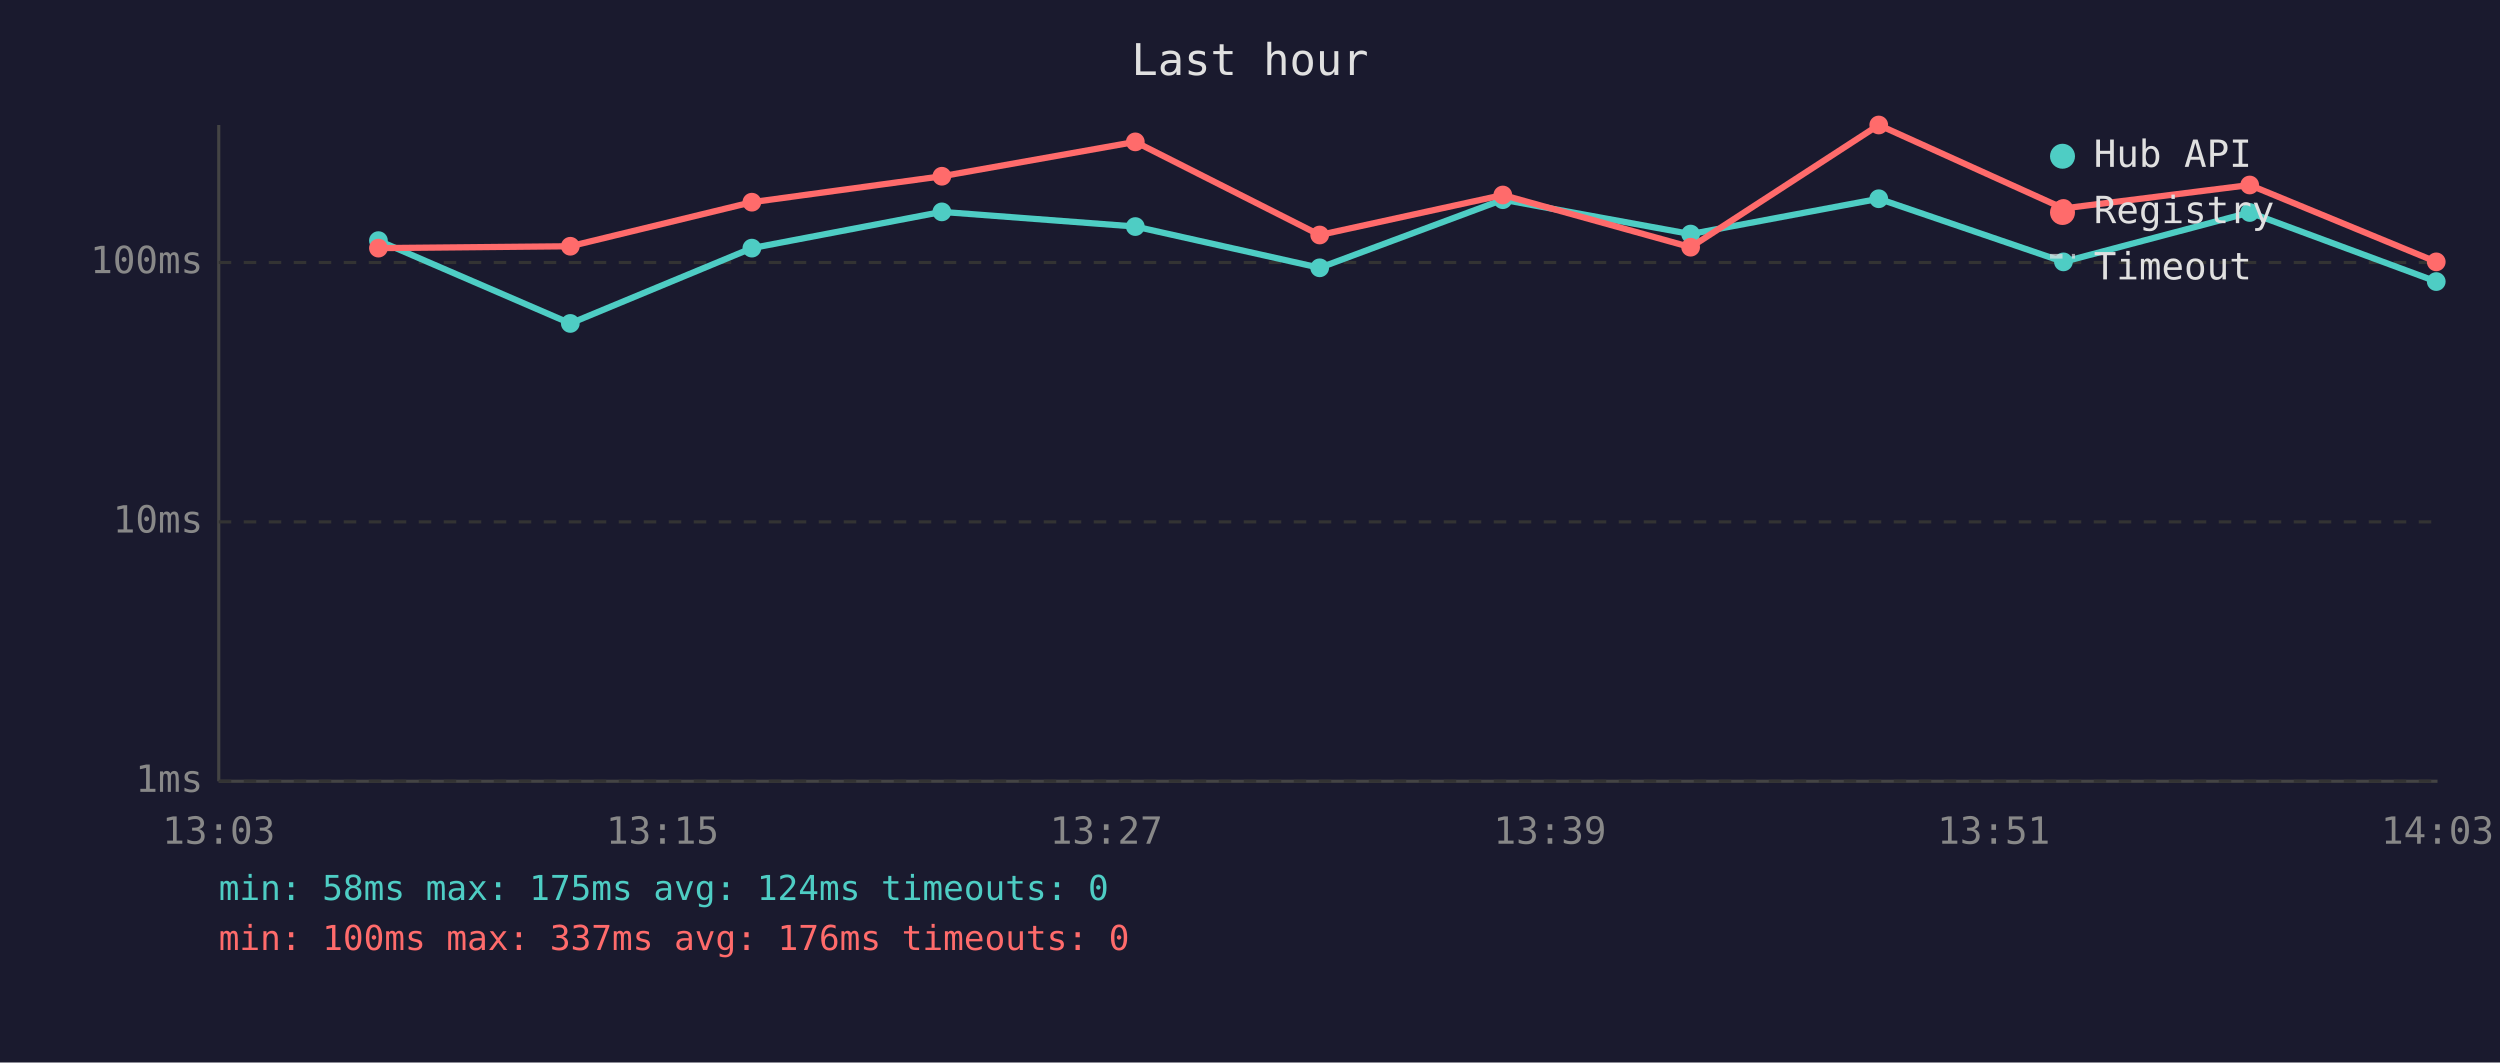
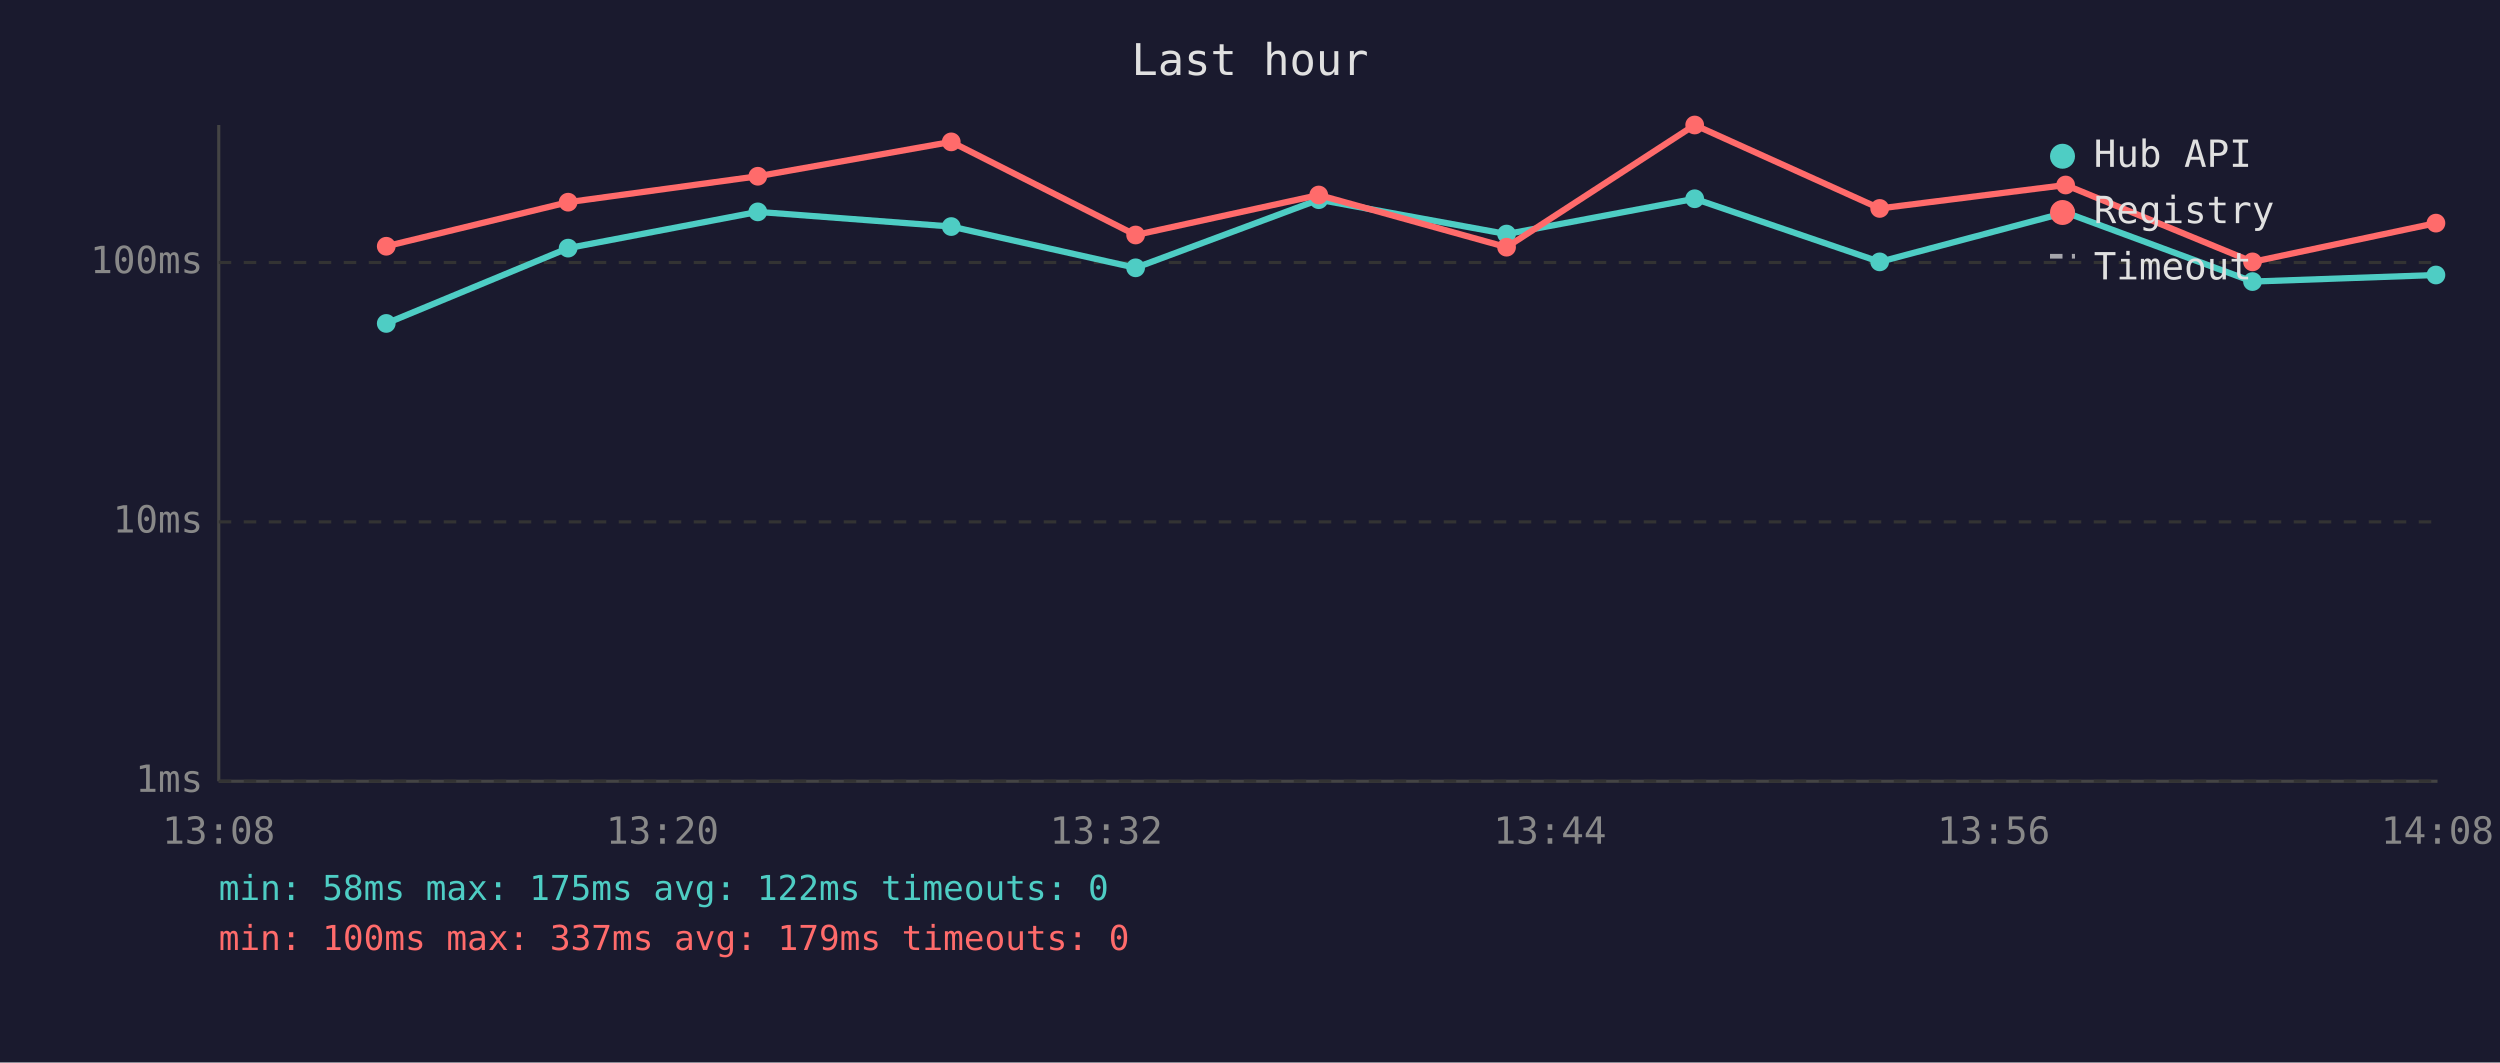
<svg xmlns="http://www.w3.org/2000/svg" viewBox="0 0 800 340" font-family="monospace" font-size="12">
  <rect width="800" height="340" fill="#1a1a2e" />
  <text x="400" y="24" fill="#e0e0e0" font-size="14" text-anchor="middle">Last hour</text>
  <line x1="70" y1="40" x2="70" y2="250" stroke="#444" stroke-width="1" />
  <line x1="70" y1="250" x2="780" y2="250" stroke="#444" stroke-width="1" />
  <line x1="70" y1="250" x2="780" y2="250" stroke="#333" stroke-width="1" stroke-dasharray="4" />
  <text x="65" y="250" fill="#888" text-anchor="end" dominant-baseline="middle">1ms</text>
  <line x1="70" y1="167" x2="780" y2="167" stroke="#333" stroke-width="1" stroke-dasharray="4" />
  <text x="65" y="167" fill="#888" text-anchor="end" dominant-baseline="middle">10ms</text>
  <line x1="70" y1="84" x2="780" y2="84" stroke="#333" stroke-width="1" stroke-dasharray="4" />
  <text x="65" y="84" fill="#888" text-anchor="end" dominant-baseline="middle">100ms</text>
-   <text x="70" y="270" fill="#888" text-anchor="middle">13:03</text>
-   <text x="212" y="270" fill="#888" text-anchor="middle">13:15</text>
-   <text x="354" y="270" fill="#888" text-anchor="middle">13:27</text>
-   <text x="496" y="270" fill="#888" text-anchor="middle">13:39</text>
-   <text x="638" y="270" fill="#888" text-anchor="middle">13:51</text>
-   <text x="780" y="270" fill="#888" text-anchor="middle">14:03</text>
-   <polyline points="121.1,77.0 182.5,103.5 240.6,79.4 301.4,67.8 363.3,72.5 422.3,85.7 480.9,63.9 541.0,74.9 601.2,63.6 660.3,83.8 719.9,68.0 779.6,90.1" fill="none" stroke="#4ecdc4" stroke-width="2" opacity="1" />
-   <circle cx="121.1" cy="77.0" r="3" fill="#4ecdc4" />
-   <circle cx="182.5" cy="103.5" r="3" fill="#4ecdc4" />
-   <circle cx="240.6" cy="79.4" r="3" fill="#4ecdc4" />
-   <circle cx="301.4" cy="67.8" r="3" fill="#4ecdc4" />
-   <circle cx="363.3" cy="72.5" r="3" fill="#4ecdc4" />
-   <circle cx="422.3" cy="85.7" r="3" fill="#4ecdc4" />
-   <circle cx="480.9" cy="63.9" r="3" fill="#4ecdc4" />
-   <circle cx="541.0" cy="74.9" r="3" fill="#4ecdc4" />
-   <circle cx="601.2" cy="63.6" r="3" fill="#4ecdc4" />
-   <circle cx="660.3" cy="83.8" r="3" fill="#4ecdc4" />
-   <circle cx="719.9" cy="68.0" r="3" fill="#4ecdc4" />
-   <circle cx="779.6" cy="90.1" r="3" fill="#4ecdc4" />
-   <polyline points="121.1,79.4 182.5,78.8 240.6,64.7 301.4,56.4 363.3,45.4 422.3,75.2 480.9,62.4 541.0,79.1 601.2,40.0 660.3,66.7 719.9,59.2 779.6,83.8" fill="none" stroke="#ff6b6b" stroke-width="2" opacity="1" />
-   <circle cx="121.1" cy="79.4" r="3" fill="#ff6b6b" />
-   <circle cx="182.5" cy="78.8" r="3" fill="#ff6b6b" />
-   <circle cx="240.6" cy="64.7" r="3" fill="#ff6b6b" />
-   <circle cx="301.4" cy="56.4" r="3" fill="#ff6b6b" />
-   <circle cx="363.3" cy="45.4" r="3" fill="#ff6b6b" />
-   <circle cx="422.3" cy="75.2" r="3" fill="#ff6b6b" />
-   <circle cx="480.9" cy="62.4" r="3" fill="#ff6b6b" />
-   <circle cx="541.0" cy="79.1" r="3" fill="#ff6b6b" />
-   <circle cx="601.2" cy="40.0" r="3" fill="#ff6b6b" />
-   <circle cx="660.3" cy="66.7" r="3" fill="#ff6b6b" />
-   <circle cx="719.9" cy="59.2" r="3" fill="#ff6b6b" />
-   <circle cx="779.6" cy="83.8" r="3" fill="#ff6b6b" />
+   <text x="70" y="270" fill="#888" text-anchor="middle">13:08</text>
+   <text x="212" y="270" fill="#888" text-anchor="middle">13:20</text>
+   <text x="354" y="270" fill="#888" text-anchor="middle">13:32</text>
+   <text x="496" y="270" fill="#888" text-anchor="middle">13:44</text>
+   <text x="638" y="270" fill="#888" text-anchor="middle">13:56</text>
+   <text x="780" y="270" fill="#888" text-anchor="middle">14:08</text>
+   <polyline points="123.6,103.5 181.8,79.4 242.5,67.8 304.4,72.5 363.4,85.7 422.0,63.9 482.1,74.9 542.3,63.6 601.5,83.8 661.0,68.0 720.8,90.1 779.5,88.0" fill="none" stroke="#4ecdc4" stroke-width="2" opacity="1" />
+   <circle cx="123.6" cy="103.5" r="3" fill="#4ecdc4" />
+   <circle cx="181.8" cy="79.4" r="3" fill="#4ecdc4" />
+   <circle cx="242.5" cy="67.8" r="3" fill="#4ecdc4" />
+   <circle cx="304.4" cy="72.5" r="3" fill="#4ecdc4" />
+   <circle cx="363.4" cy="85.7" r="3" fill="#4ecdc4" />
+   <circle cx="422.0" cy="63.9" r="3" fill="#4ecdc4" />
+   <circle cx="482.1" cy="74.9" r="3" fill="#4ecdc4" />
+   <circle cx="542.3" cy="63.6" r="3" fill="#4ecdc4" />
+   <circle cx="601.5" cy="83.8" r="3" fill="#4ecdc4" />
+   <circle cx="661.0" cy="68.0" r="3" fill="#4ecdc4" />
+   <circle cx="720.8" cy="90.1" r="3" fill="#4ecdc4" />
+   <circle cx="779.5" cy="88.0" r="3" fill="#4ecdc4" />
+   <polyline points="123.6,78.8 181.8,64.7 242.5,56.4 304.4,45.4 363.4,75.2 422.0,62.4 482.1,79.1 542.3,40.0 601.5,66.7 661.0,59.2 720.8,83.8 779.5,71.4" fill="none" stroke="#ff6b6b" stroke-width="2" opacity="1" />
+   <circle cx="123.6" cy="78.8" r="3" fill="#ff6b6b" />
+   <circle cx="181.8" cy="64.7" r="3" fill="#ff6b6b" />
+   <circle cx="242.5" cy="56.4" r="3" fill="#ff6b6b" />
+   <circle cx="304.4" cy="45.4" r="3" fill="#ff6b6b" />
+   <circle cx="363.4" cy="75.2" r="3" fill="#ff6b6b" />
+   <circle cx="422.0" cy="62.4" r="3" fill="#ff6b6b" />
+   <circle cx="482.1" cy="79.1" r="3" fill="#ff6b6b" />
+   <circle cx="542.3" cy="40.0" r="3" fill="#ff6b6b" />
+   <circle cx="601.5" cy="66.7" r="3" fill="#ff6b6b" />
+   <circle cx="661.0" cy="59.2" r="3" fill="#ff6b6b" />
+   <circle cx="720.8" cy="83.8" r="3" fill="#ff6b6b" />
+   <circle cx="779.5" cy="71.4" r="3" fill="#ff6b6b" />
  <circle cx="660" cy="50" r="4" fill="#4ecdc4" />
  <text x="670" y="50" fill="#e0e0e0" dominant-baseline="middle">Hub API</text>
  <circle cx="660" cy="68" r="4" fill="#ff6b6b" />
  <text x="670" y="68" fill="#e0e0e0" dominant-baseline="middle">Registry</text>
  <line x1="656" y1="82" x2="664" y2="82" stroke="#e0e0e0" stroke-width="1.5" stroke-dasharray="4,3" opacity="0.7" />
  <text x="670" y="86" fill="#e0e0e0" dominant-baseline="middle">Timeout</text>
-   <text x="70" y="288" fill="#4ecdc4" font-size="11">min: 58ms  max: 175ms  avg: 124ms  timeouts: 0</text>
-   <text x="70" y="304" fill="#ff6b6b" font-size="11">min: 100ms  max: 337ms  avg: 176ms  timeouts: 0</text>
+   <text x="70" y="288" fill="#4ecdc4" font-size="11">min: 58ms  max: 175ms  avg: 122ms  timeouts: 0</text>
+   <text x="70" y="304" fill="#ff6b6b" font-size="11">min: 100ms  max: 337ms  avg: 179ms  timeouts: 0</text>
</svg>
